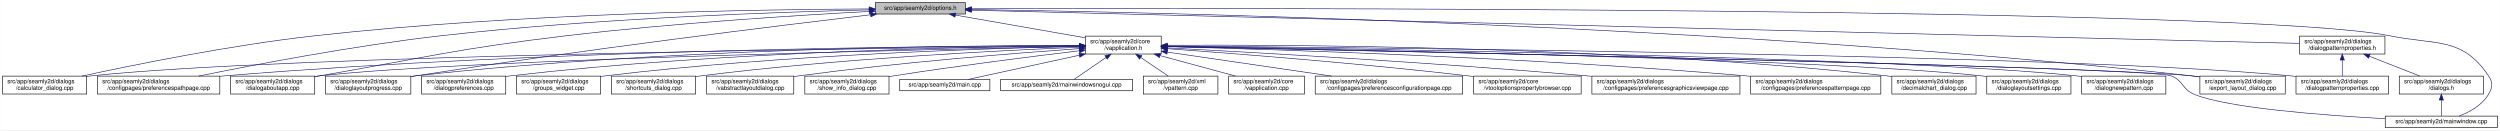
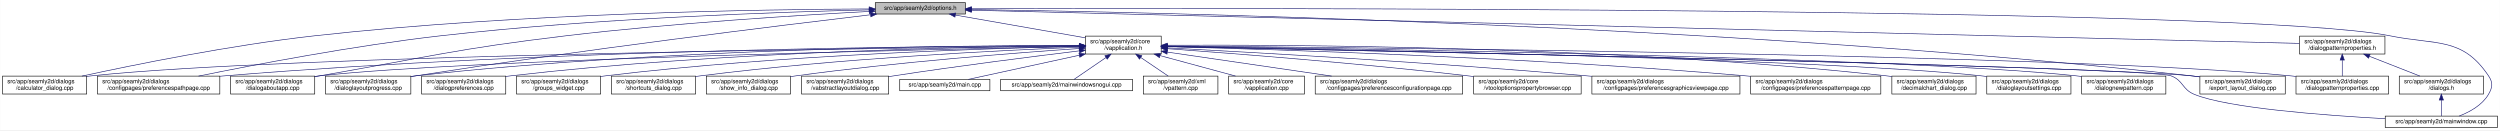
<svg xmlns="http://www.w3.org/2000/svg" xmlns:xlink="http://www.w3.org/1999/xlink" width="4188pt" height="218pt" viewBox="0.00 0.00 4187.50 218.00">
  <g id="graph0" class="graph" transform="scale(1 1) rotate(0) translate(4 214)">
    <polygon fill="white" stroke="transparent" points="-4,4 -4,-214 4183.5,-214 4183.5,4 -4,4" />
    <g id="node1" class="node">
      <g id="a_node1">
        <a xlink:title=" ">
          <polygon fill="#bfbfbf" stroke="black" points="1462,-190.5 1462,-209.5 1613,-209.5 1613,-190.5 1462,-190.5" />
          <text text-anchor="middle" x="1537.5" y="-197.5" font-family="Helvetica,sans-Serif" font-size="10.00">src/app/seamly2d/options.h</text>
        </a>
      </g>
    </g>
    <g id="node2" class="node">
      <g id="a_node2">
        <a xlink:href="../../d9/d02/vapplication_8h.html" target="_top" xlink:title=" ">
          <polygon fill="white" stroke="black" points="1814,-123.5 1814,-153.5 1941,-153.5 1941,-123.5 1814,-123.5" />
          <text text-anchor="start" x="1822" y="-141.5" font-family="Helvetica,sans-Serif" font-size="10.00">src/app/seamly2d/core</text>
          <text text-anchor="middle" x="1877.5" y="-130.5" font-family="Helvetica,sans-Serif" font-size="10.00">/vapplication.h</text>
        </a>
      </g>
    </g>
    <g id="edge1" class="edge">
      <path fill="none" stroke="midnightblue" d="M1596.4,-188.69C1657.09,-178.07 1751.41,-161.57 1813.8,-150.65" />
      <polygon fill="midnightblue" stroke="midnightblue" points="1595.46,-185.3 1586.21,-190.48 1596.67,-192.2 1595.46,-185.3" />
    </g>
    <g id="node4" class="node">
      <g id="a_node4">
        <a xlink:href="../../d7/dfa/calculator__dialog_8cpp.html" target="_top" xlink:title=" ">
          <polygon fill="white" stroke="black" points="0,-56.5 0,-86.5 141,-86.5 141,-56.5 0,-56.5" />
          <text text-anchor="start" x="8" y="-74.5" font-family="Helvetica,sans-Serif" font-size="10.00">src/app/seamly2d/dialogs</text>
          <text text-anchor="middle" x="70.5" y="-63.5" font-family="Helvetica,sans-Serif" font-size="10.00">/calculator_dialog.cpp</text>
        </a>
      </g>
    </g>
    <g id="edge25" class="edge">
      <path fill="none" stroke="midnightblue" d="M1451.6,-199.05C1276.35,-198.3 865.18,-192.2 522.5,-154 382.23,-138.36 219.85,-105.39 132.99,-86.53" />
      <polygon fill="midnightblue" stroke="midnightblue" points="1451.78,-202.55 1461.79,-199.09 1451.8,-195.55 1451.78,-202.55" />
    </g>
    <g id="node8" class="node">
      <g id="a_node8">
        <a xlink:href="../../dc/d20/preferencespathpage_8cpp.html" target="_top" xlink:title=" ">
          <polygon fill="white" stroke="black" points="159,-56.5 159,-86.5 364,-86.5 364,-56.5 159,-56.5" />
          <text text-anchor="start" x="167" y="-74.5" font-family="Helvetica,sans-Serif" font-size="10.00">src/app/seamly2d/dialogs</text>
          <text text-anchor="middle" x="261.5" y="-63.5" font-family="Helvetica,sans-Serif" font-size="10.00">/configpages/preferencespathpage.cpp</text>
        </a>
      </g>
    </g>
    <g id="edge26" class="edge">
      <path fill="none" stroke="midnightblue" d="M1451.55,-197.43C1304.18,-194.02 993.94,-183.67 733.5,-154 588.08,-137.43 419.52,-105.12 328.37,-86.55" />
      <polygon fill="midnightblue" stroke="midnightblue" points="1451.8,-200.94 1461.88,-197.67 1451.96,-193.94 1451.8,-200.94" />
    </g>
    <g id="node11" class="node">
      <g id="a_node11">
        <a xlink:href="../../dd/d64/dialogaboutapp_8cpp.html" target="_top" xlink:title=" ">
          <polygon fill="white" stroke="black" points="382,-56.5 382,-86.5 523,-86.5 523,-56.5 382,-56.5" />
          <text text-anchor="start" x="390" y="-74.5" font-family="Helvetica,sans-Serif" font-size="10.00">src/app/seamly2d/dialogs</text>
          <text text-anchor="middle" x="452.5" y="-63.5" font-family="Helvetica,sans-Serif" font-size="10.00">/dialogaboutapp.cpp</text>
        </a>
      </g>
    </g>
    <g id="edge27" class="edge">
      <path fill="none" stroke="midnightblue" d="M1451.61,-194.81C1335.9,-188.63 1123.69,-175.44 943.5,-154 759.28,-132.08 714.3,-118.64 531.5,-87 528.75,-86.52 525.95,-86.03 523.12,-85.54" />
      <polygon fill="midnightblue" stroke="midnightblue" points="1451.65,-198.31 1461.82,-195.35 1452.02,-191.32 1451.65,-198.31" />
    </g>
    <g id="node12" class="node">
      <g id="a_node12">
        <a xlink:href="../../d6/d89/dialoglayoutprogress_8cpp.html" target="_top" xlink:title=" ">
          <polygon fill="white" stroke="black" points="541,-56.5 541,-86.5 684,-86.5 684,-56.5 541,-56.5" />
          <text text-anchor="start" x="549" y="-74.5" font-family="Helvetica,sans-Serif" font-size="10.00">src/app/seamly2d/dialogs</text>
          <text text-anchor="middle" x="612.5" y="-63.5" font-family="Helvetica,sans-Serif" font-size="10.00">/dialoglayoutprogress.cpp</text>
        </a>
      </g>
    </g>
    <g id="edge28" class="edge">
      <path fill="none" stroke="midnightblue" d="M1453.96,-189.26C1302.07,-171.26 970.65,-130.62 692.5,-87 689.71,-86.56 686.87,-86.11 684,-85.63" />
      <polygon fill="midnightblue" stroke="midnightblue" points="1453.8,-192.77 1464.15,-190.47 1454.63,-185.82 1453.8,-192.77" />
    </g>
    <g id="node17" class="node">
      <g id="a_node17">
        <a xlink:href="../../dd/d54/export__layout__dialog_8cpp.html" target="_top" xlink:title=" ">
          <polygon fill="white" stroke="black" points="3681,-56.5 3681,-86.5 3824,-86.5 3824,-56.5 3681,-56.5" />
          <text text-anchor="start" x="3689" y="-74.5" font-family="Helvetica,sans-Serif" font-size="10.00">src/app/seamly2d/dialogs</text>
          <text text-anchor="middle" x="3752.5" y="-63.5" font-family="Helvetica,sans-Serif" font-size="10.00">/export_layout_dialog.cpp</text>
        </a>
      </g>
    </g>
    <g id="edge33" class="edge">
      <path fill="none" stroke="midnightblue" d="M1623.59,-198C1912.86,-193.9 2876.08,-174.13 3666.5,-87 3671.17,-86.49 3675.96,-85.88 3680.79,-85.22" />
      <polygon fill="midnightblue" stroke="midnightblue" points="1623.13,-194.51 1613.18,-198.15 1623.23,-201.51 1623.13,-194.51" />
    </g>
    <g id="node24" class="node">
      <g id="a_node24">
        <a xlink:href="../../d8/dd9/mainwindow_8cpp.html" target="_top" xlink:title=" ">
          <polygon fill="white" stroke="black" points="3991.5,-0.5 3991.5,-19.5 4179.5,-19.5 4179.5,-0.5 3991.5,-0.5" />
          <text text-anchor="middle" x="4085.5" y="-7.5" font-family="Helvetica,sans-Serif" font-size="10.00">src/app/seamly2d/mainwindow.cpp</text>
        </a>
      </g>
    </g>
    <g id="edge34" class="edge">
      <path fill="none" stroke="midnightblue" d="M1623.32,-199.29C2031.13,-200.44 3763.27,-202.38 3999.5,-154 4077.04,-138.12 4120.3,-152.66 4164.5,-87 4172.19,-75.57 4171.42,-67.91 4164.5,-56 4153.95,-37.85 4133.04,-26.41 4115.38,-19.61" />
      <polygon fill="midnightblue" stroke="midnightblue" points="1623.08,-195.79 1613.07,-199.26 1623.06,-202.79 1623.08,-195.79" />
    </g>
    <g id="node26" class="node">
      <g id="a_node26">
        <a xlink:href="../../d5/d4e/dialogpatternproperties_8h.html" target="_top" xlink:title=" ">
          <polygon fill="white" stroke="black" points="3848,-123.5 3848,-153.5 3991,-153.5 3991,-123.5 3848,-123.5" />
          <text text-anchor="start" x="3856" y="-141.5" font-family="Helvetica,sans-Serif" font-size="10.00">src/app/seamly2d/dialogs</text>
          <text text-anchor="middle" x="3919.5" y="-130.5" font-family="Helvetica,sans-Serif" font-size="10.00">/dialogpatternproperties.h</text>
        </a>
      </g>
    </g>
    <g id="edge29" class="edge">
      <path fill="none" stroke="midnightblue" d="M1623.05,-196.86C1999,-187.47 3501.06,-149.95 3847.82,-141.29" />
      <polygon fill="midnightblue" stroke="midnightblue" points="1622.96,-193.36 1613.05,-197.11 1623.14,-200.36 1622.96,-193.36" />
    </g>
    <g id="node3" class="node">
      <g id="a_node3">
        <a xlink:href="../../d3/dd8/vapplication_8cpp.html" target="_top" xlink:title=" ">
          <polygon fill="white" stroke="black" points="2054,-56.5 2054,-86.5 2181,-86.5 2181,-56.5 2054,-56.5" />
          <text text-anchor="start" x="2062" y="-74.5" font-family="Helvetica,sans-Serif" font-size="10.00">src/app/seamly2d/core</text>
          <text text-anchor="middle" x="2117.5" y="-63.5" font-family="Helvetica,sans-Serif" font-size="10.00">/vapplication.cpp</text>
        </a>
      </g>
    </g>
    <g id="edge2" class="edge">
      <path fill="none" stroke="midnightblue" d="M1938.98,-120.85C1978.11,-110.25 2028.23,-96.68 2065.4,-86.61" />
      <polygon fill="midnightblue" stroke="midnightblue" points="1938.02,-117.48 1929.28,-123.48 1939.85,-124.24 1938.02,-117.48" />
    </g>
    <g id="edge3" class="edge">
      <path fill="none" stroke="midnightblue" d="M1803.71,-136.84C1517.13,-134.05 477.67,-121.71 149.5,-87 146.73,-86.71 143.9,-86.37 141.06,-86" />
      <polygon fill="midnightblue" stroke="midnightblue" points="1803.95,-140.34 1813.99,-136.94 1804.02,-133.34 1803.95,-140.34" />
    </g>
    <g id="node5" class="node">
      <g id="a_node5">
        <a xlink:href="../../d2/d2d/preferencesconfigurationpage_8cpp.html" target="_top" xlink:title=" ">
          <polygon fill="white" stroke="black" points="2199,-56.5 2199,-86.5 2446,-86.5 2446,-56.5 2199,-56.5" />
          <text text-anchor="start" x="2207" y="-74.5" font-family="Helvetica,sans-Serif" font-size="10.00">src/app/seamly2d/dialogs</text>
          <text text-anchor="middle" x="2322.5" y="-63.5" font-family="Helvetica,sans-Serif" font-size="10.00">/configpages/preferencesconfigurationpage.cpp</text>
        </a>
      </g>
    </g>
    <g id="edge4" class="edge">
      <path fill="none" stroke="midnightblue" d="M1951.61,-126.68C2026.97,-115.67 2144.08,-98.56 2226.5,-86.52" />
      <polygon fill="midnightblue" stroke="midnightblue" points="1950.65,-123.28 1941.26,-128.19 1951.66,-130.2 1950.65,-123.28" />
    </g>
    <g id="node6" class="node">
      <g id="a_node6">
        <a xlink:href="../../d2/d00/vtooloptionspropertybrowser_8cpp.html" target="_top" xlink:title=" ">
          <polygon fill="white" stroke="black" points="2464.5,-56.5 2464.5,-86.5 2644.5,-86.5 2644.5,-56.5 2464.5,-56.5" />
          <text text-anchor="start" x="2472.5" y="-74.5" font-family="Helvetica,sans-Serif" font-size="10.00">src/app/seamly2d/core</text>
          <text text-anchor="middle" x="2554.5" y="-63.5" font-family="Helvetica,sans-Serif" font-size="10.00">/vtooloptionspropertybrowser.cpp</text>
        </a>
      </g>
    </g>
    <g id="edge5" class="edge">
      <path fill="none" stroke="midnightblue" d="M1951.21,-132.39C2061.05,-124.48 2274.1,-107.96 2454.5,-87 2457.72,-86.63 2461,-86.23 2464.32,-85.82" />
      <polygon fill="midnightblue" stroke="midnightblue" points="1950.95,-128.9 1941.23,-133.11 1951.45,-135.88 1950.95,-128.9" />
    </g>
    <g id="node7" class="node">
      <g id="a_node7">
        <a xlink:href="../../d9/d70/preferencesgraphicsviewpage_8cpp.html" target="_top" xlink:title=" ">
          <polygon fill="white" stroke="black" points="2662.5,-56.5 2662.5,-86.5 2910.5,-86.5 2910.5,-56.5 2662.5,-56.5" />
          <text text-anchor="start" x="2670.5" y="-74.5" font-family="Helvetica,sans-Serif" font-size="10.00">src/app/seamly2d/dialogs</text>
          <text text-anchor="middle" x="2786.5" y="-63.5" font-family="Helvetica,sans-Serif" font-size="10.00">/configpages/preferencesgraphicsviewpage.cpp</text>
        </a>
      </g>
    </g>
    <g id="edge6" class="edge">
      <path fill="none" stroke="midnightblue" d="M1951.23,-133.78C2089.22,-126.57 2395.83,-109.42 2653.5,-87 2656.39,-86.75 2659.32,-86.49 2662.27,-86.22" />
      <polygon fill="midnightblue" stroke="midnightblue" points="1951,-130.28 1941.19,-134.3 1951.36,-137.27 1951,-130.28" />
    </g>
    <g id="edge7" class="edge">
      <path fill="none" stroke="midnightblue" d="M1803.86,-137.54C1585.24,-137.11 921.06,-131.93 372.5,-87 369.79,-86.78 367.04,-86.54 364.27,-86.28" />
      <polygon fill="midnightblue" stroke="midnightblue" points="1803.92,-141.04 1813.93,-137.56 1803.93,-134.04 1803.92,-141.04" />
    </g>
    <g id="node9" class="node">
      <g id="a_node9">
        <a xlink:href="../../dc/d63/preferencespatternpage_8cpp.html" target="_top" xlink:title=" ">
          <polygon fill="white" stroke="black" points="2928.5,-56.5 2928.5,-86.5 3146.5,-86.5 3146.5,-56.5 2928.5,-56.5" />
          <text text-anchor="start" x="2936.5" y="-74.5" font-family="Helvetica,sans-Serif" font-size="10.00">src/app/seamly2d/dialogs</text>
          <text text-anchor="middle" x="3037.5" y="-63.5" font-family="Helvetica,sans-Serif" font-size="10.00">/configpages/preferencespatternpage.cpp</text>
        </a>
      </g>
    </g>
    <g id="edge8" class="edge">
      <path fill="none" stroke="midnightblue" d="M1951.16,-135.8C2121.73,-131.45 2556.97,-118.02 2919.5,-87 2922.38,-86.75 2925.3,-86.49 2928.24,-86.21" />
      <polygon fill="midnightblue" stroke="midnightblue" points="1950.95,-132.3 1941.04,-136.05 1951.13,-139.3 1950.95,-132.3" />
    </g>
    <g id="node10" class="node">
      <g id="a_node10">
        <a xlink:href="../../dd/dc2/decimalchart__dialog_8cpp.html" target="_top" xlink:title=" ">
          <polygon fill="white" stroke="black" points="3165,-56.5 3165,-86.5 3306,-86.5 3306,-56.5 3165,-56.5" />
          <text text-anchor="start" x="3173" y="-74.5" font-family="Helvetica,sans-Serif" font-size="10.00">src/app/seamly2d/dialogs</text>
          <text text-anchor="middle" x="3235.5" y="-63.5" font-family="Helvetica,sans-Serif" font-size="10.00">/decimalchart_dialog.cpp</text>
        </a>
      </g>
    </g>
    <g id="edge9" class="edge">
      <path fill="none" stroke="midnightblue" d="M1951.44,-138.18C2148.05,-139.22 2699.86,-137.05 3155.5,-87 3158.59,-86.66 3161.73,-86.27 3164.91,-85.85" />
      <polygon fill="midnightblue" stroke="midnightblue" points="1951.25,-134.68 1941.23,-138.12 1951.21,-141.68 1951.25,-134.68" />
    </g>
    <g id="edge10" class="edge">
      <path fill="none" stroke="midnightblue" d="M1803.5,-136.13C1559.4,-131.39 781.13,-114.45 531.5,-87 528.73,-86.7 525.91,-86.35 523.06,-85.97" />
      <polygon fill="midnightblue" stroke="midnightblue" points="1803.62,-139.63 1813.68,-136.33 1803.75,-132.63 1803.62,-139.63" />
    </g>
    <g id="edge11" class="edge">
      <path fill="none" stroke="midnightblue" d="M1803.76,-137.85C1617.11,-137.98 1111.03,-133.63 692.5,-87 689.83,-86.7 687.12,-86.37 684.39,-86.01" />
      <polygon fill="midnightblue" stroke="midnightblue" points="1804,-141.35 1814,-137.84 1804,-134.35 1804,-141.35" />
    </g>
    <g id="node13" class="node">
      <g id="a_node13">
        <a xlink:href="../../db/def/dialoglayoutsettings_8cpp.html" target="_top" xlink:title=" ">
          <polygon fill="white" stroke="black" points="3324,-56.5 3324,-86.5 3465,-86.5 3465,-56.5 3324,-56.5" />
          <text text-anchor="start" x="3332" y="-74.5" font-family="Helvetica,sans-Serif" font-size="10.00">src/app/seamly2d/dialogs</text>
          <text text-anchor="middle" x="3394.5" y="-63.5" font-family="Helvetica,sans-Serif" font-size="10.00">/dialoglayoutsettings.cpp</text>
        </a>
      </g>
    </g>
    <g id="edge12" class="edge">
      <path fill="none" stroke="midnightblue" d="M1951.26,-136.31C2205.75,-132.01 3046.13,-115.88 3314.5,-87 3317.59,-86.67 3320.74,-86.29 3323.91,-85.86" />
      <polygon fill="midnightblue" stroke="midnightblue" points="1950.96,-132.82 1941.02,-136.49 1951.07,-139.82 1950.96,-132.82" />
    </g>
    <g id="node14" class="node">
      <g id="a_node14">
        <a xlink:href="../../de/d87/dialognewpattern_8cpp.html" target="_top" xlink:title=" ">
          <polygon fill="white" stroke="black" points="3483,-56.5 3483,-86.5 3624,-86.5 3624,-56.5 3483,-56.5" />
          <text text-anchor="start" x="3491" y="-74.5" font-family="Helvetica,sans-Serif" font-size="10.00">src/app/seamly2d/dialogs</text>
          <text text-anchor="middle" x="3553.5" y="-63.5" font-family="Helvetica,sans-Serif" font-size="10.00">/dialognewpattern.cpp</text>
        </a>
      </g>
    </g>
    <g id="edge13" class="edge">
      <path fill="none" stroke="midnightblue" d="M1951.5,-136.61C2224.18,-133.11 3172.57,-118.86 3473.5,-87 3476.59,-86.67 3479.74,-86.3 3482.91,-85.88" />
      <polygon fill="midnightblue" stroke="midnightblue" points="1951.27,-133.11 1941.32,-136.74 1951.36,-140.11 1951.27,-133.11" />
    </g>
    <g id="node15" class="node">
      <g id="a_node15">
        <a xlink:href="../../d5/d18/dialogpatternproperties_8cpp.html" target="_top" xlink:title=" ">
          <polygon fill="white" stroke="black" points="3842,-56.5 3842,-86.5 3997,-86.5 3997,-56.5 3842,-56.5" />
          <text text-anchor="start" x="3850" y="-74.5" font-family="Helvetica,sans-Serif" font-size="10.00">src/app/seamly2d/dialogs</text>
          <text text-anchor="middle" x="3919.5" y="-63.5" font-family="Helvetica,sans-Serif" font-size="10.00">/dialogpatternproperties.cpp</text>
        </a>
      </g>
    </g>
    <g id="edge14" class="edge">
      <path fill="none" stroke="midnightblue" d="M1951.51,-136.97C2261.56,-134.53 3457.17,-122.95 3832.5,-87 3835.55,-86.71 3838.65,-86.37 3841.78,-86" />
      <polygon fill="midnightblue" stroke="midnightblue" points="1951.27,-133.47 1941.29,-137.05 1951.32,-140.47 1951.27,-133.47" />
    </g>
    <g id="node16" class="node">
      <g id="a_node16">
        <a xlink:href="../../d5/dc5/dialogpreferences_8cpp.html" target="_top" xlink:title=" ">
          <polygon fill="white" stroke="black" points="702,-56.5 702,-86.5 843,-86.5 843,-56.5 702,-56.5" />
          <text text-anchor="start" x="710" y="-74.5" font-family="Helvetica,sans-Serif" font-size="10.00">src/app/seamly2d/dialogs</text>
          <text text-anchor="middle" x="772.5" y="-63.5" font-family="Helvetica,sans-Serif" font-size="10.00">/dialogpreferences.cpp</text>
        </a>
      </g>
    </g>
    <g id="edge15" class="edge">
      <path fill="none" stroke="midnightblue" d="M1803.9,-137.21C1634.99,-135.82 1206.75,-128.16 851.5,-87 848.73,-86.68 845.91,-86.32 843.07,-85.93" />
      <polygon fill="midnightblue" stroke="midnightblue" points="1803.89,-140.71 1813.92,-137.29 1803.95,-133.71 1803.89,-140.71" />
    </g>
    <g id="edge16" class="edge">
      <path fill="none" stroke="midnightblue" d="M1951.61,-136.02C2267.63,-129.61 3494.32,-103.86 3666.5,-87 3671.17,-86.54 3675.97,-85.98 3680.8,-85.35" />
      <polygon fill="midnightblue" stroke="midnightblue" points="1951.12,-132.53 1941.2,-136.23 1951.27,-139.52 1951.12,-132.53" />
    </g>
    <g id="node18" class="node">
      <g id="a_node18">
        <a xlink:href="../../db/d5c/groups__widget_8cpp.html" target="_top" xlink:title=" ">
          <polygon fill="white" stroke="black" points="861,-56.5 861,-86.5 1002,-86.5 1002,-56.5 861,-56.5" />
          <text text-anchor="start" x="869" y="-74.5" font-family="Helvetica,sans-Serif" font-size="10.00">src/app/seamly2d/dialogs</text>
          <text text-anchor="middle" x="931.5" y="-63.5" font-family="Helvetica,sans-Serif" font-size="10.00">/groups_widget.cpp</text>
        </a>
      </g>
    </g>
    <g id="edge17" class="edge">
      <path fill="none" stroke="midnightblue" d="M1803.89,-136.27C1654.04,-133.1 1302.98,-122.22 1010.5,-87 1007.73,-86.67 1004.91,-86.3 1002.07,-85.9" />
      <polygon fill="midnightblue" stroke="midnightblue" points="1803.83,-139.77 1813.9,-136.48 1803.97,-132.77 1803.83,-139.77" />
    </g>
    <g id="node19" class="node">
      <g id="a_node19">
        <a xlink:href="../../dd/d84/shortcuts__dialog_8cpp.html" target="_top" xlink:title=" ">
          <polygon fill="white" stroke="black" points="1020,-56.5 1020,-86.5 1161,-86.5 1161,-56.5 1020,-56.5" />
          <text text-anchor="start" x="1028" y="-74.5" font-family="Helvetica,sans-Serif" font-size="10.00">src/app/seamly2d/dialogs</text>
          <text text-anchor="middle" x="1090.5" y="-63.5" font-family="Helvetica,sans-Serif" font-size="10.00">/shortcuts_dialog.cpp</text>
        </a>
      </g>
    </g>
    <g id="edge18" class="edge">
-       <path fill="none" stroke="midnightblue" d="M1803.75,-134.86C1674.89,-129.65 1400.52,-115.97 1170.5,-87 1167.42,-86.61 1164.28,-86.18 1161.11,-85.72" />
-       <polygon fill="midnightblue" stroke="midnightblue" points="1803.77,-138.36 1813.9,-135.26 1804.05,-131.37 1803.77,-138.36" />
+       <path fill="none" stroke="midnightblue" d="M1803.64,-134.92C1674.58,-129.8 1399.81,-116.26 1169.5,-87 1166.73,-86.65 1163.92,-86.26 1161.08,-85.85" />
+       <polygon fill="midnightblue" stroke="midnightblue" points="1803.67,-138.42 1813.8,-135.31 1803.95,-131.43 1803.67,-138.42" />
    </g>
    <g id="node20" class="node">
      <g id="a_node20">
-         <a xlink:href="../../d5/de4/vabstractlayoutdialog_8cpp.html" target="_top" xlink:title=" ">
-           <polygon fill="white" stroke="black" points="1179.5,-56.5 1179.5,-86.5 1325.5,-86.5 1325.5,-56.5 1179.5,-56.5" />
-           <text text-anchor="start" x="1187.5" y="-74.5" font-family="Helvetica,sans-Serif" font-size="10.00">src/app/seamly2d/dialogs</text>
-           <text text-anchor="middle" x="1252.5" y="-63.5" font-family="Helvetica,sans-Serif" font-size="10.00">/vabstractlayoutdialog.cpp</text>
+         <a xlink:href="../../d2/df4/show__info__dialog_8cpp.html" target="_top" xlink:title=" ">
+           <polygon fill="white" stroke="black" points="1179,-56.5 1179,-86.5 1320,-86.5 1320,-56.5 1179,-56.5" />
+           <text text-anchor="start" x="1187" y="-74.5" font-family="Helvetica,sans-Serif" font-size="10.00">src/app/seamly2d/dialogs</text>
+           <text text-anchor="middle" x="1249.5" y="-63.5" font-family="Helvetica,sans-Serif" font-size="10.00">/show_info_dialog.cpp</text>
        </a>
      </g>
    </g>
    <g id="edge19" class="edge">
-       <path fill="none" stroke="midnightblue" d="M1803.63,-132.57C1698.95,-125.13 1501.58,-109.5 1334.5,-87 1331.63,-86.61 1328.72,-86.2 1325.77,-85.76" />
-       <polygon fill="midnightblue" stroke="midnightblue" points="1803.55,-136.07 1813.77,-133.28 1804.05,-129.09 1803.55,-136.07" />
+       <path fill="none" stroke="midnightblue" d="M1803.37,-132.73C1697.82,-125.48 1498.3,-110.03 1329.5,-87 1326.42,-86.58 1323.28,-86.13 1320.12,-85.64" />
+       <polygon fill="midnightblue" stroke="midnightblue" points="1803.38,-136.24 1813.59,-133.43 1803.85,-129.26 1803.38,-136.24" />
    </g>
    <g id="node21" class="node">
      <g id="a_node21">
-         <a xlink:href="../../d2/df4/show__info__dialog_8cpp.html" target="_top" xlink:title=" ">
-           <polygon fill="white" stroke="black" points="1344,-56.5 1344,-86.5 1485,-86.5 1485,-56.5 1344,-56.5" />
-           <text text-anchor="start" x="1352" y="-74.5" font-family="Helvetica,sans-Serif" font-size="10.00">src/app/seamly2d/dialogs</text>
-           <text text-anchor="middle" x="1414.5" y="-63.5" font-family="Helvetica,sans-Serif" font-size="10.00">/show_info_dialog.cpp</text>
+         <a xlink:href="../../d5/de4/vabstractlayoutdialog_8cpp.html" target="_top" xlink:title=" ">
+           <polygon fill="white" stroke="black" points="1338.5,-56.5 1338.5,-86.5 1484.5,-86.5 1484.5,-56.5 1338.5,-56.5" />
+           <text text-anchor="start" x="1346.5" y="-74.5" font-family="Helvetica,sans-Serif" font-size="10.00">src/app/seamly2d/dialogs</text>
+           <text text-anchor="middle" x="1411.5" y="-63.5" font-family="Helvetica,sans-Serif" font-size="10.00">/vabstractlayoutdialog.cpp</text>
        </a>
      </g>
    </g>
    <g id="edge20" class="edge">
-       <path fill="none" stroke="midnightblue" d="M1803.69,-128.92C1726.26,-119.66 1601.09,-103.94 1493.5,-87 1490.75,-86.57 1487.94,-86.11 1485.1,-85.64" />
-       <polygon fill="midnightblue" stroke="midnightblue" points="1803.48,-132.42 1813.83,-130.13 1804.31,-125.47 1803.48,-132.42" />
+       <path fill="none" stroke="midnightblue" d="M1803.71,-128.78C1726.3,-119.4 1601.14,-103.59 1493.5,-87 1490.64,-86.56 1487.73,-86.1 1484.79,-85.63" />
+       <polygon fill="midnightblue" stroke="midnightblue" points="1803.5,-132.28 1813.85,-130 1804.34,-125.33 1803.5,-132.28" />
    </g>
    <g id="node22" class="node">
      <g id="a_node22">
        <a xlink:href="../../dc/d14/app_2seamly2d_2main_8cpp.html" target="_top" xlink:title=" ">
          <polygon fill="white" stroke="black" points="1503,-62 1503,-81 1654,-81 1654,-62 1503,-62" />
          <text text-anchor="middle" x="1578.5" y="-69" font-family="Helvetica,sans-Serif" font-size="10.00">src/app/seamly2d/main.cpp</text>
        </a>
      </g>
    </g>
    <g id="edge21" class="edge">
      <path fill="none" stroke="midnightblue" d="M1803.75,-121.47C1745.02,-108.7 1665.09,-91.32 1617.93,-81.07" />
      <polygon fill="midnightblue" stroke="midnightblue" points="1803.21,-124.93 1813.72,-123.64 1804.7,-118.09 1803.21,-124.93" />
    </g>
    <g id="node23" class="node">
      <g id="a_node23">
        <a xlink:href="../../d8/de8/mainwindowsnogui_8cpp.html" target="_top" xlink:title=" ">
          <polygon fill="white" stroke="black" points="1672,-62 1672,-81 1893,-81 1893,-62 1672,-62" />
          <text text-anchor="middle" x="1782.5" y="-69" font-family="Helvetica,sans-Serif" font-size="10.00">src/app/seamly2d/mainwindowsnogui.cpp</text>
        </a>
      </g>
    </g>
    <g id="edge22" class="edge">
      <path fill="none" stroke="midnightblue" d="M1848.48,-117.64C1830.55,-105.37 1808.46,-90.26 1794.93,-81.01" />
      <polygon fill="midnightblue" stroke="midnightblue" points="1846.66,-120.64 1856.89,-123.4 1850.61,-114.86 1846.66,-120.64" />
    </g>
    <g id="edge23" class="edge">
      <path fill="none" stroke="midnightblue" d="M1951.55,-136.01C2280.2,-129.29 3592.44,-101.63 3632.5,-87 3653.3,-79.4 3651.02,-64.42 3671.5,-56 3727.5,-32.98 3887.46,-20.82 3991.36,-15.16" />
      <polygon fill="midnightblue" stroke="midnightblue" points="1951.12,-132.51 1941.2,-136.22 1951.27,-139.51 1951.12,-132.51" />
    </g>
    <g id="node25" class="node">
      <g id="a_node25">
        <a xlink:href="../../d3/d49/vpattern_8cpp.html" target="_top" xlink:title=" ">
          <polygon fill="white" stroke="black" points="1911,-56.5 1911,-86.5 2036,-86.5 2036,-56.5 1911,-56.5" />
          <text text-anchor="start" x="1919" y="-74.5" font-family="Helvetica,sans-Serif" font-size="10.00">src/app/seamly2d/xml</text>
          <text text-anchor="middle" x="1973.5" y="-63.5" font-family="Helvetica,sans-Serif" font-size="10.00">/vpattern.cpp</text>
        </a>
      </g>
    </g>
    <g id="edge24" class="edge">
      <path fill="none" stroke="midnightblue" d="M1906.69,-117.73C1921.55,-107.68 1939.26,-95.68 1952.71,-86.58" />
      <polygon fill="midnightblue" stroke="midnightblue" points="1904.65,-114.89 1898.33,-123.4 1908.57,-120.69 1904.65,-114.89" />
    </g>
    <g id="edge30" class="edge">
      <path fill="none" stroke="midnightblue" d="M3919.5,-113.11C3919.5,-104.15 3919.5,-94.32 3919.5,-86.58" />
      <polygon fill="midnightblue" stroke="midnightblue" points="3916,-113.4 3919.5,-123.4 3923,-113.4 3916,-113.4" />
    </g>
    <g id="node27" class="node">
      <g id="a_node27">
        <a xlink:href="../../d6/d64/dialogs_8h.html" target="_top" xlink:title=" ">
          <polygon fill="white" stroke="black" points="4015,-56.5 4015,-86.5 4156,-86.5 4156,-56.5 4015,-56.5" />
          <text text-anchor="start" x="4023" y="-74.5" font-family="Helvetica,sans-Serif" font-size="10.00">src/app/seamly2d/dialogs</text>
          <text text-anchor="middle" x="4085.5" y="-63.5" font-family="Helvetica,sans-Serif" font-size="10.00">/dialogs.h</text>
        </a>
      </g>
    </g>
    <g id="edge31" class="edge">
      <path fill="none" stroke="midnightblue" d="M3965.01,-119.68C3991.63,-109.26 4024.77,-96.28 4049.55,-86.58" />
      <polygon fill="midnightblue" stroke="midnightblue" points="3963.55,-116.49 3955.52,-123.4 3966.11,-123.01 3963.55,-116.49" />
    </g>
    <g id="edge32" class="edge">
      <path fill="none" stroke="midnightblue" d="M4085.5,-46.29C4085.5,-36.86 4085.5,-26.65 4085.5,-19.66" />
      <polygon fill="midnightblue" stroke="midnightblue" points="4082,-46.4 4085.5,-56.4 4089,-46.4 4082,-46.4" />
    </g>
  </g>
</svg>
